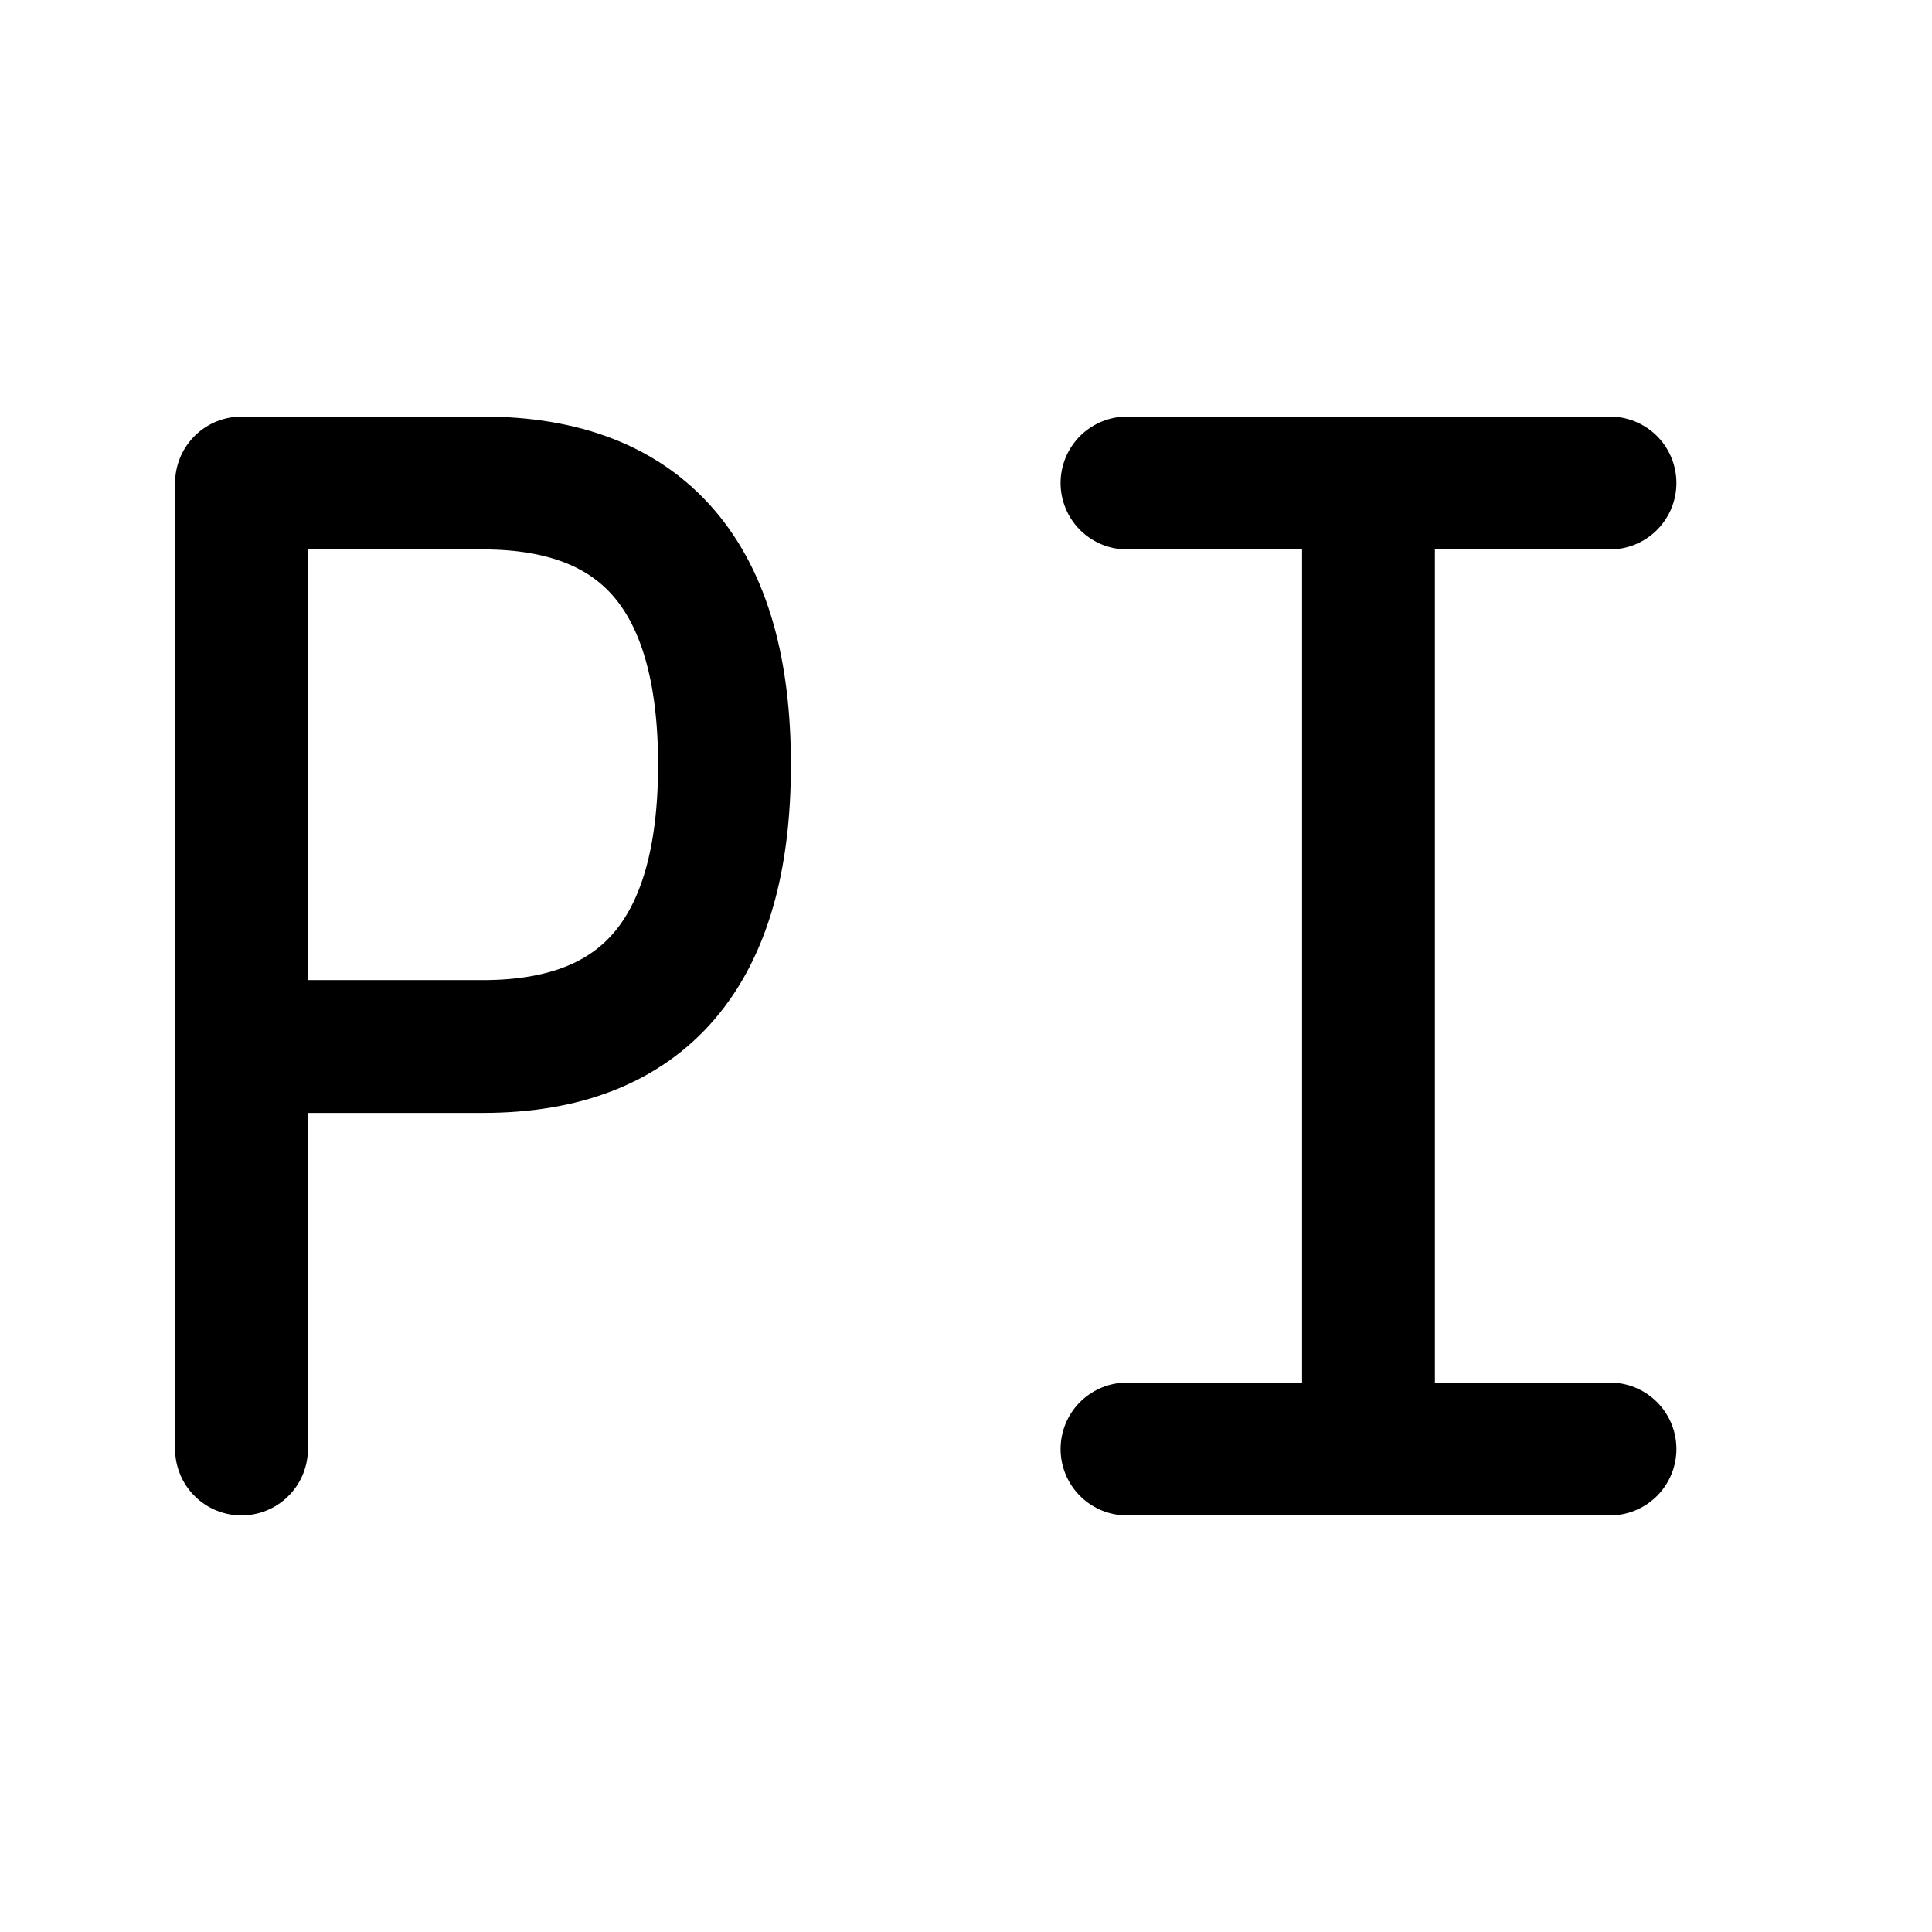
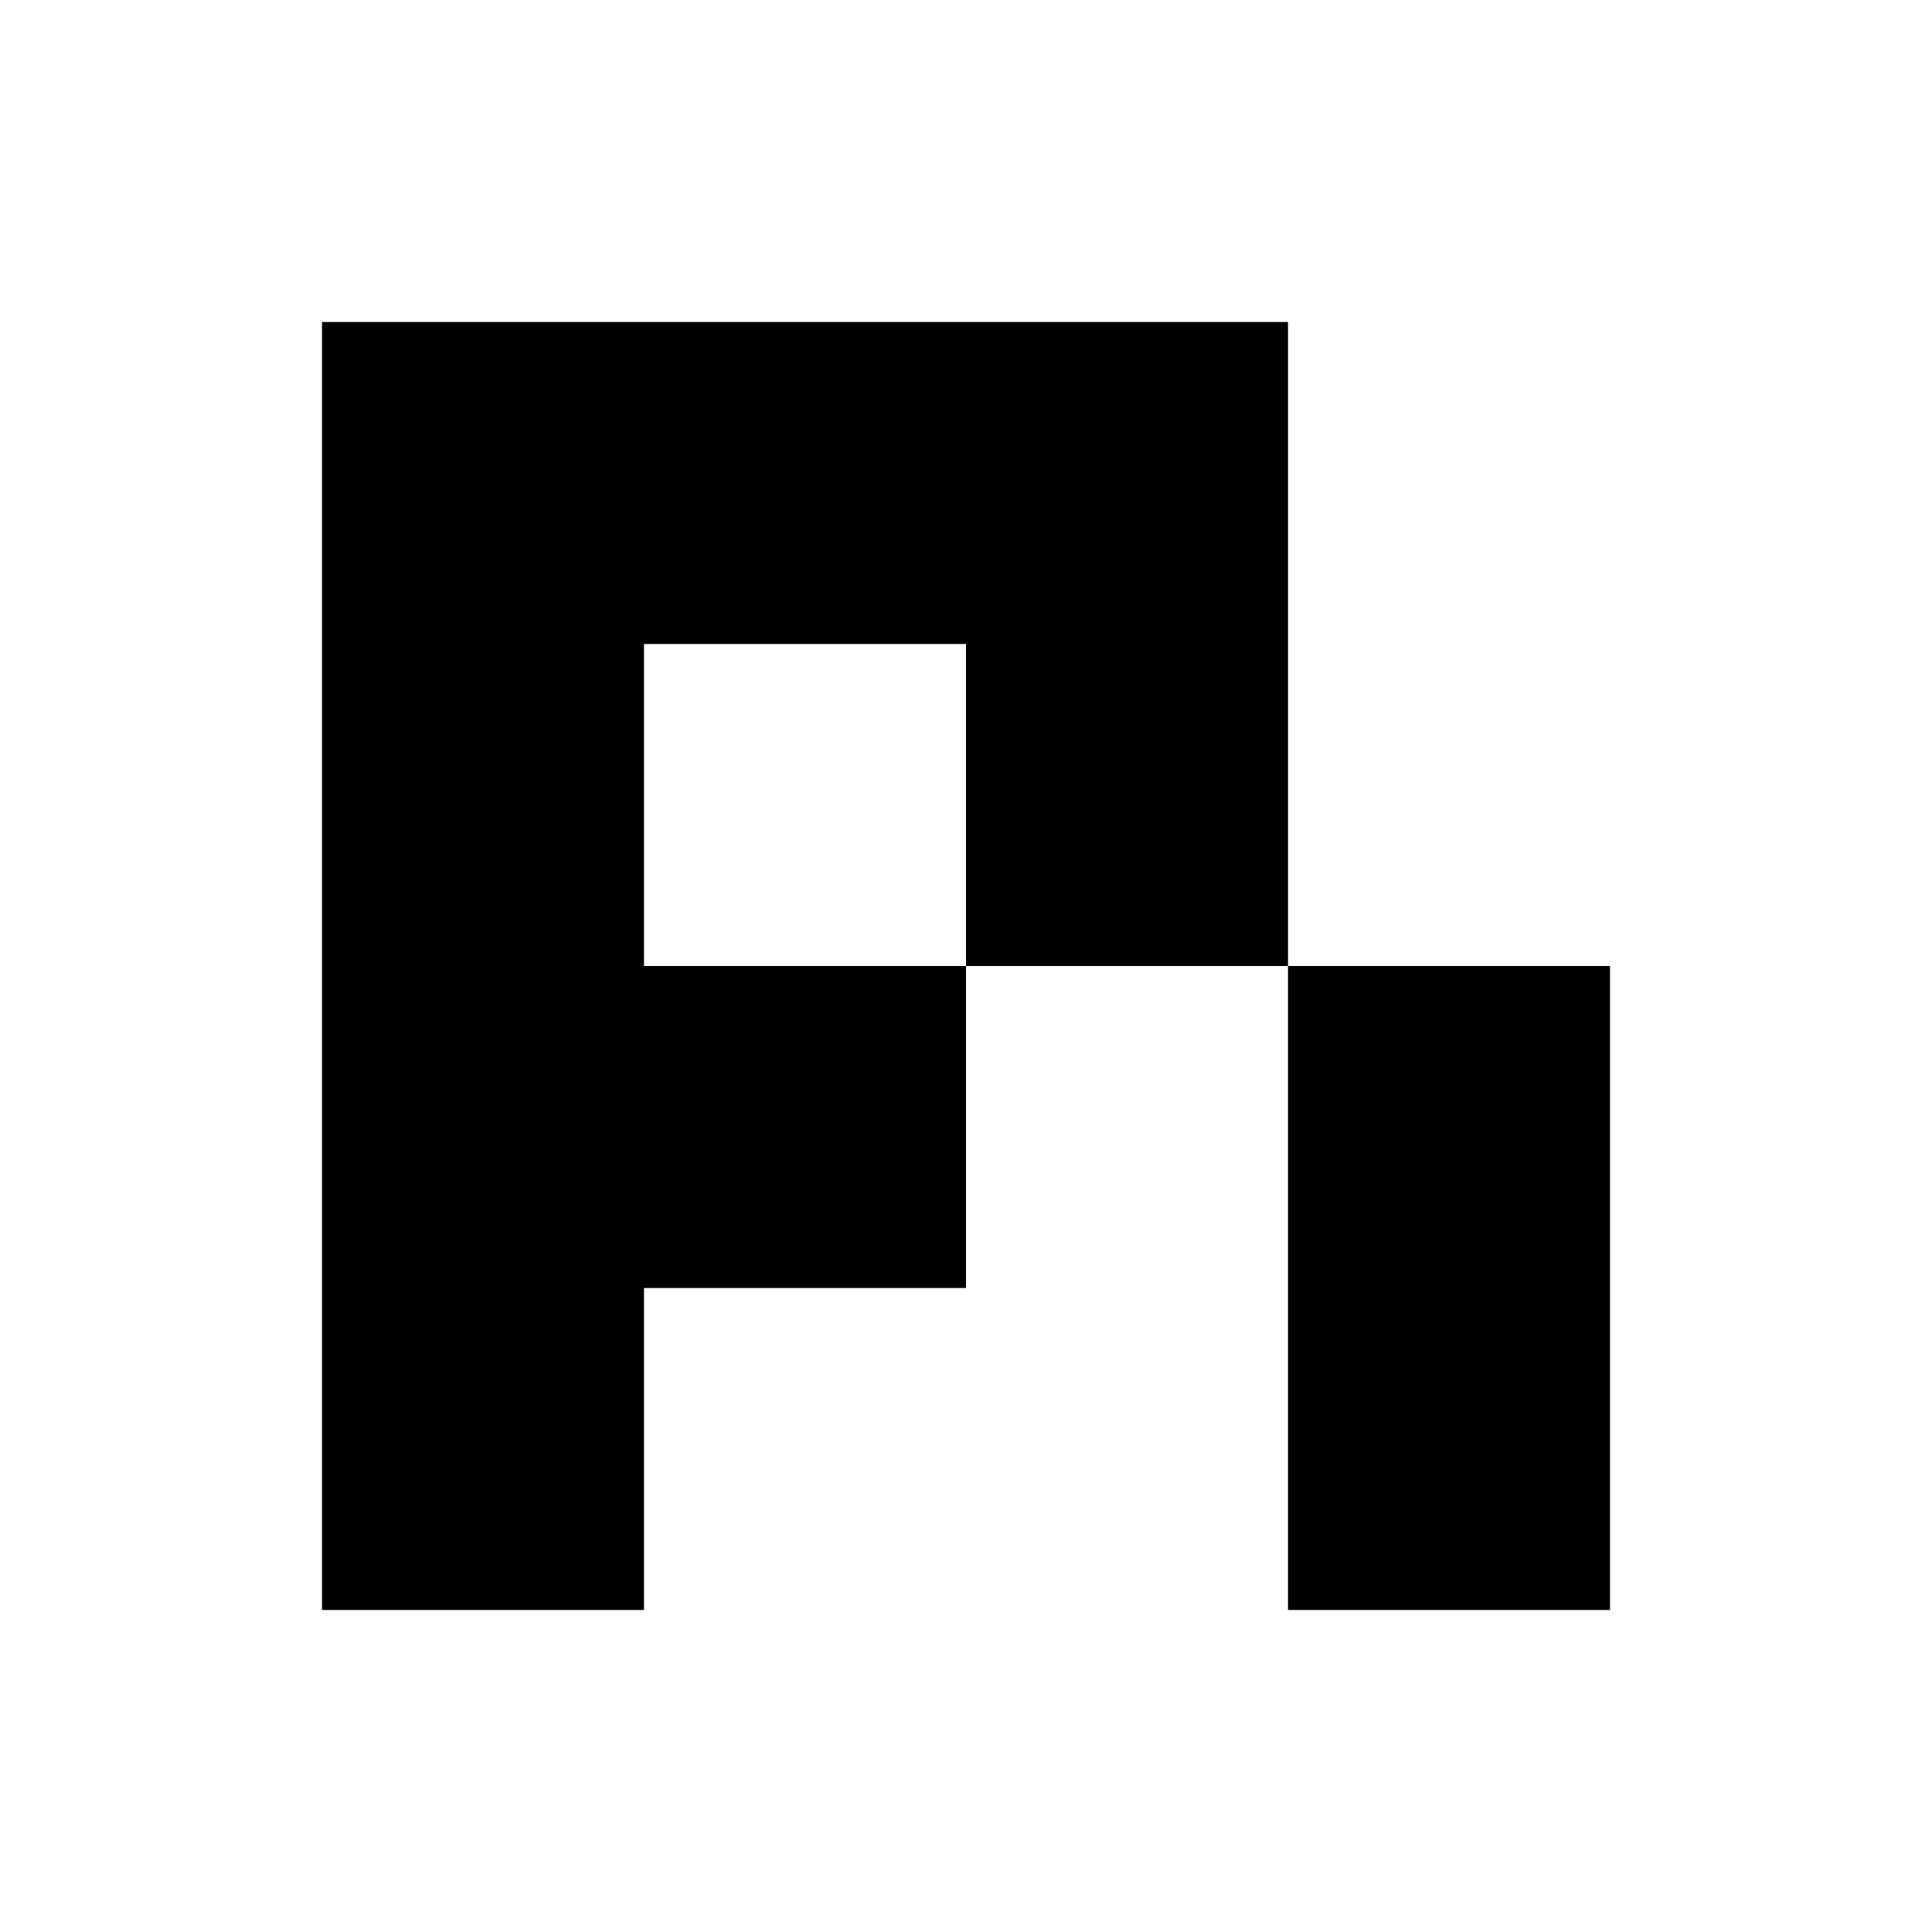
- <svg xmlns="http://www.w3.org/2000/svg" viewBox="0 0 24 24" fill="none" stroke="currentColor" stroke-width="1.65" stroke-linejoin="round" stroke-linecap="round">
-   <path transform="translate(2 0)" d="M1,18 V6 H4 Q7,6 7,9.5 Q7,13 4,13 H1" />
-   <path transform="translate(13 0)" d="M1,6 H7 M4,6 V18 M1,18 H7" />
+ <svg xmlns="http://www.w3.org/2000/svg" viewBox="0 0 24 24" fill="currentColor">
+   <path d="M4 4H16V12H12V8H8V12H12V16H8V20H4V4ZM16 12H20V20H16V12Z" />
</svg>
